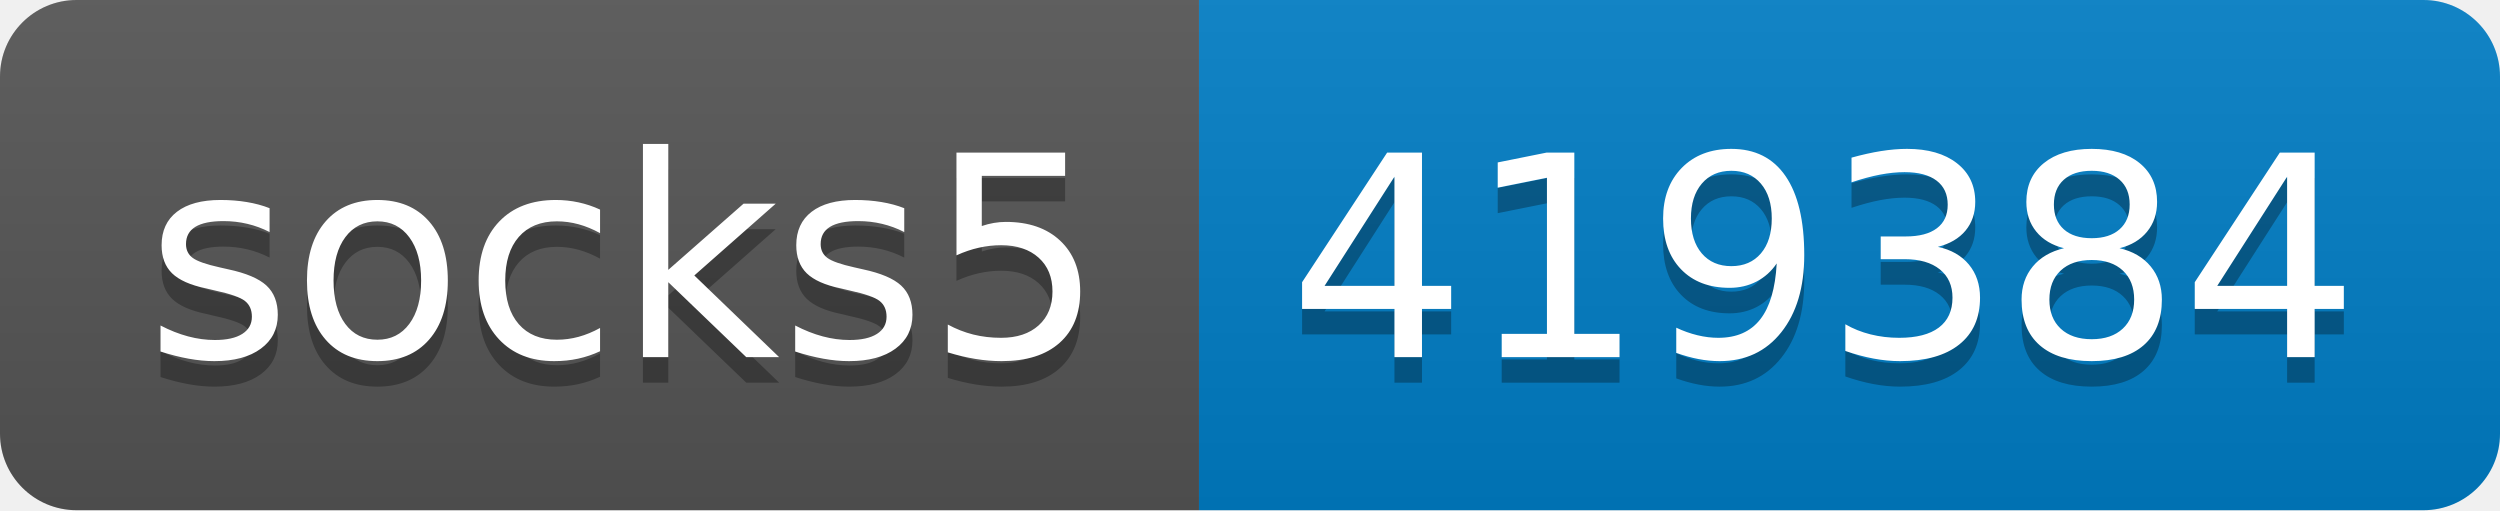
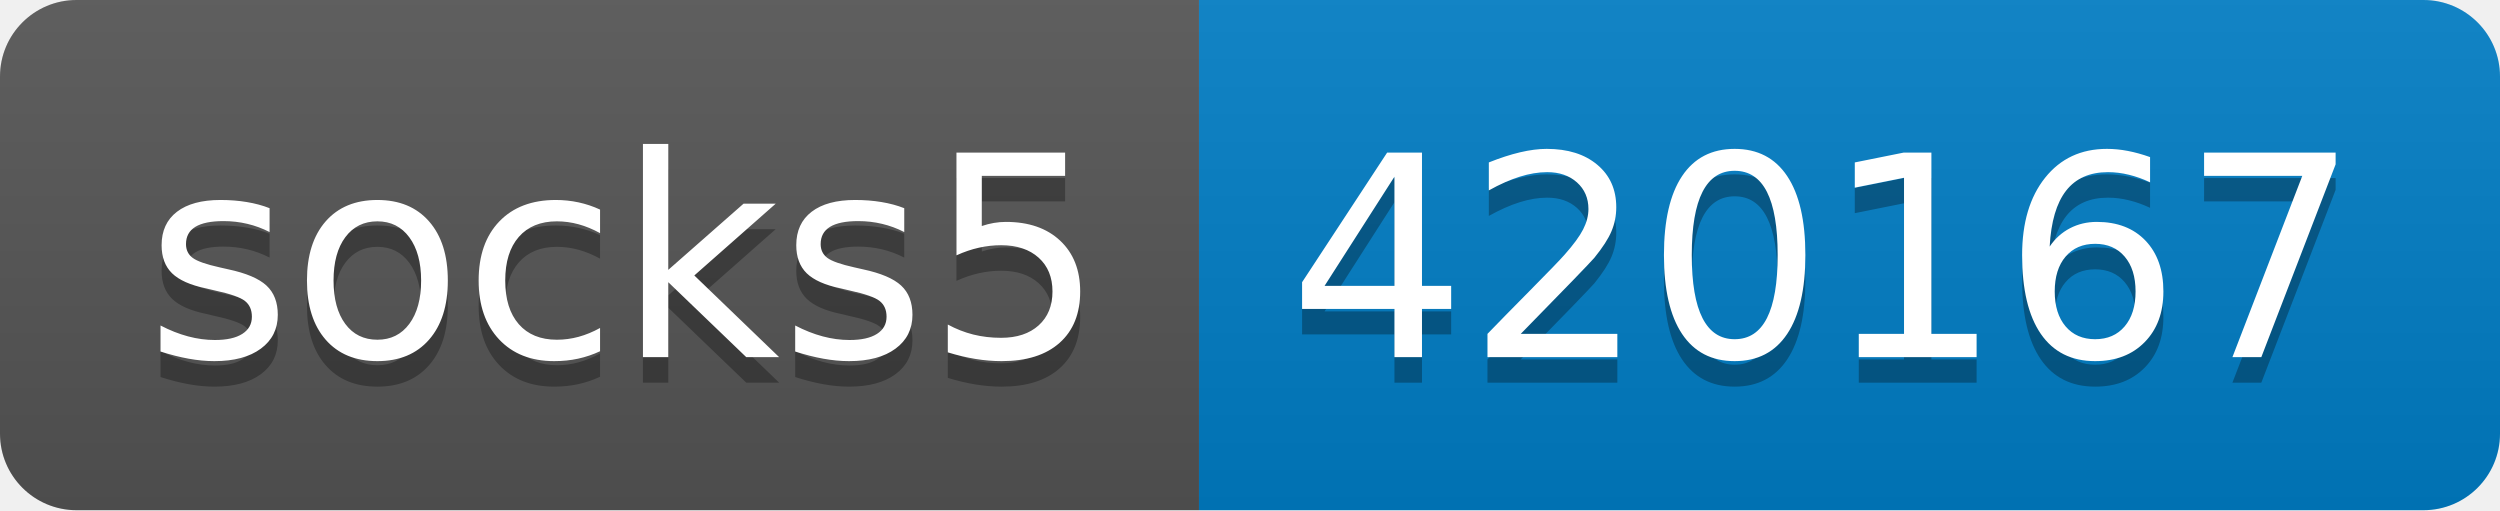
- <svg xmlns="http://www.w3.org/2000/svg" width="98" height="20" role="img" aria-label="socks5: 419384">
+ <svg xmlns="http://www.w3.org/2000/svg" width="98" height="20" role="img" aria-label="socks5: 420167">
  <linearGradient id="s" x2="0" y2="100%">
    <stop offset="0" stop-color="#bbb" stop-opacity=".1" />
    <stop offset="1" stop-opacity=".1" />
  </linearGradient>
  <clipPath id="r">
    <rect width="98" height="20" rx="3" fill="#fff" />
  </clipPath>
  <g clip-path="url(#r)">
    <rect width="47" height="20" fill="#555" />
    <rect x="47" width="51" height="20" fill="#007ec6" />
    <rect width="98" height="20" fill="url(#s)" />
  </g>
  <g fill="#fff" text-anchor="middle" font-family="Verdana,Geneva,DejaVu Sans,sans-serif" text-rendering="geometricPrecision" font-size="110">
    <text aria-hidden="true" x="245" y="150" fill="#010101" fill-opacity=".3" transform="scale(.1)" textLength="370">socks5</text>
    <text x="245" y="140" transform="scale(.1)" fill="#fff" textLength="370">socks5</text>
-     <text aria-hidden="true" x="715" y="150" fill="#010101" fill-opacity=".3" transform="scale(.1)" textLength="410">419384</text>
-     <text x="715" y="140" transform="scale(.1)" fill="#fff" textLength="410">419384</text>
+     <text aria-hidden="true" x="715" y="150" fill="#010101" fill-opacity=".3" transform="scale(.1)" textLength="410">420167</text>
+     <text x="715" y="140" transform="scale(.1)" fill="#fff" textLength="410">420167</text>
  </g>
</svg>
